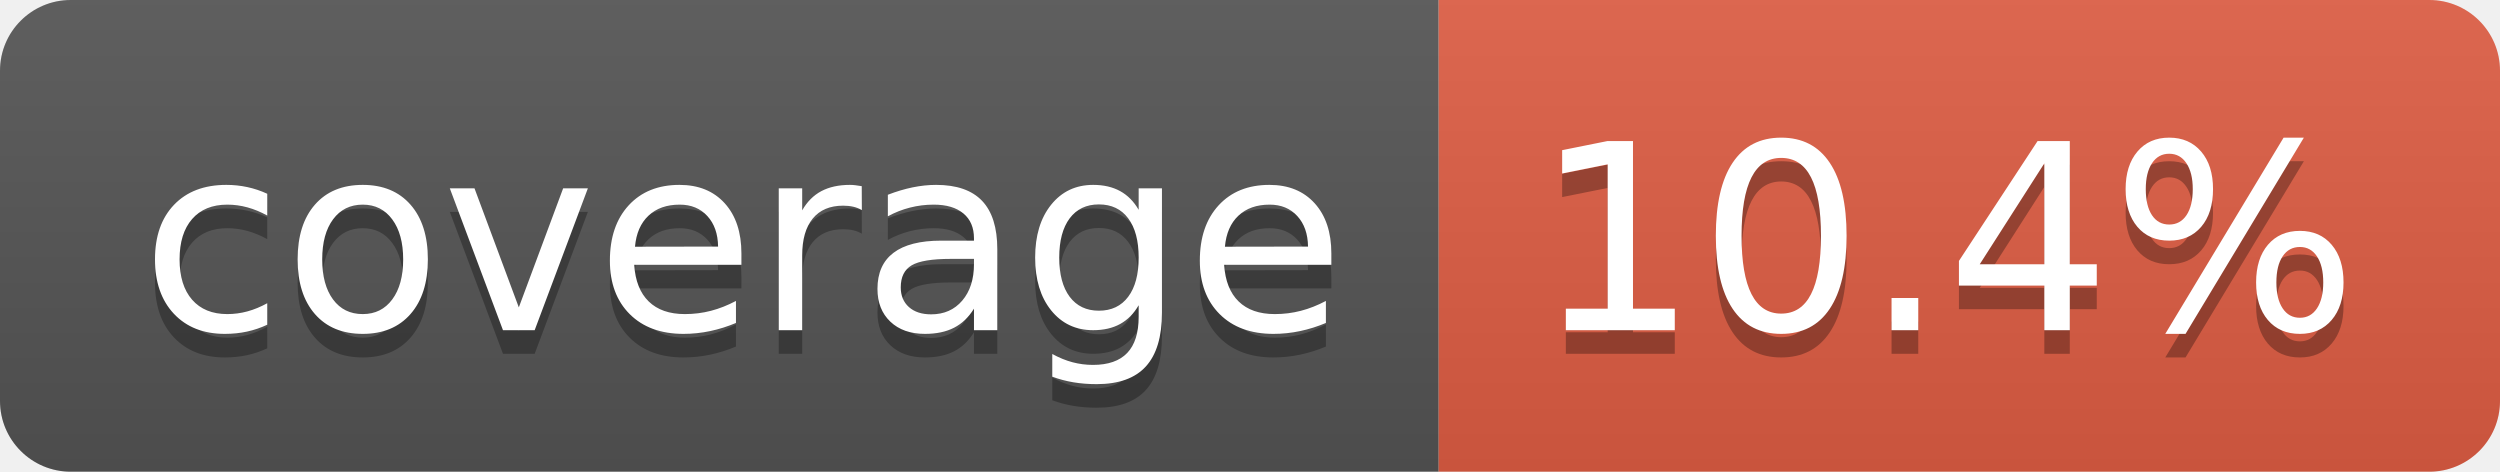
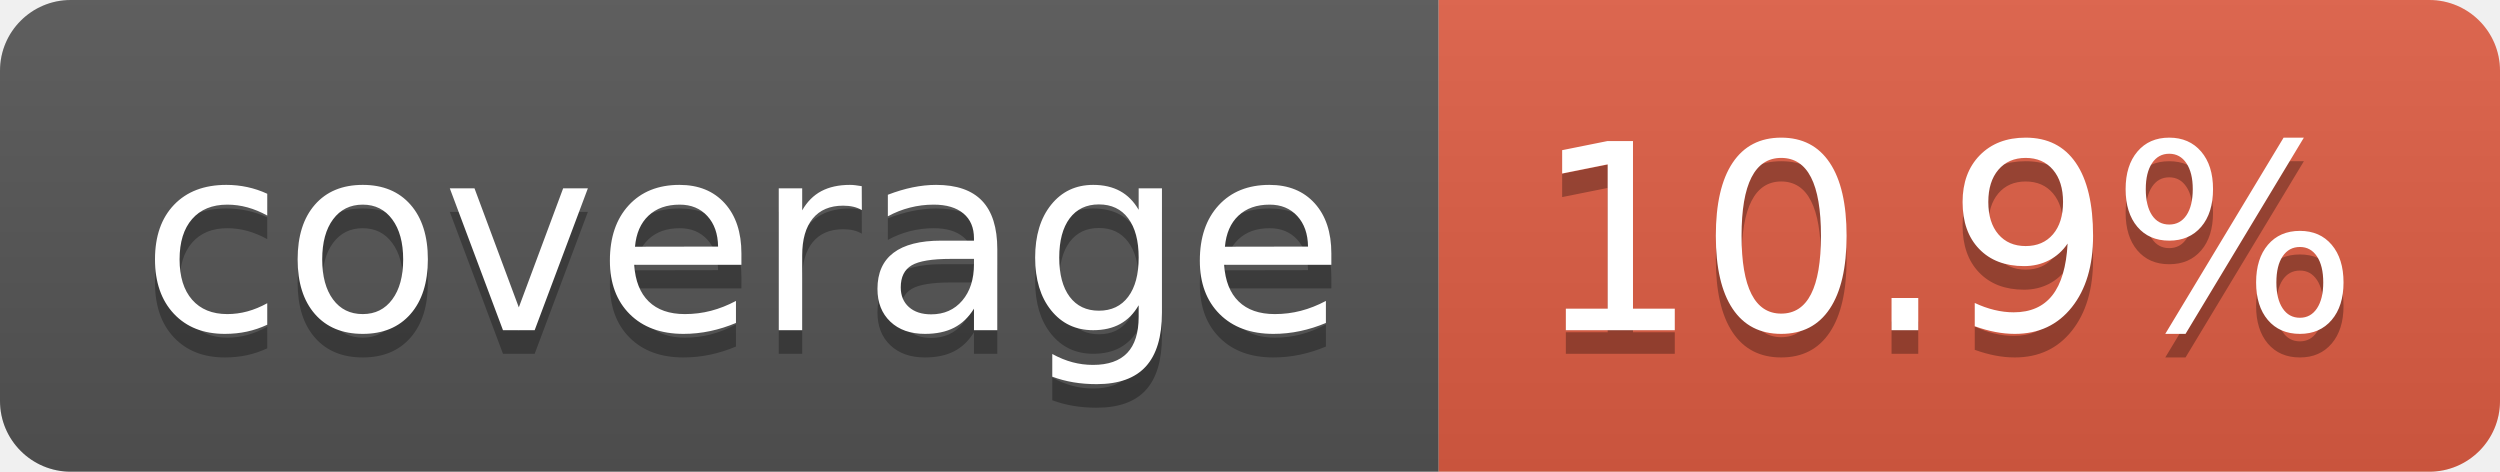
- <svg xmlns="http://www.w3.org/2000/svg" width="106" height="20" role="img" aria-label="coverage: 10.4%">
+ <svg xmlns="http://www.w3.org/2000/svg" width="106" height="20" role="img" aria-label="coverage: 10.9%">
  <linearGradient id="s" x2="0" y2="100%">
    <stop offset="0" stop-color="#bbb" stop-opacity=".1" />
    <stop offset="1" stop-opacity=".1" />
  </linearGradient>
  <clipPath id="r">
    <rect width="106" height="20" rx="3" fill="#fff" />
  </clipPath>
  <g clip-path="url(#r)">
    <rect width="61" height="20" fill="#555" />
    <rect x="61" width="45" height="20" fill="#e05d44" />
    <rect width="106" height="20" fill="url(#s)" />
  </g>
  <g fill="#fff" text-anchor="middle" font-family="Verdana,Geneva,DejaVu Sans,sans-serif" text-rendering="geometricPrecision" font-size="110">
    <text aria-hidden="true" x="315" y="150" fill="#010101" fill-opacity=".3" transform="scale(.1)" textLength="510">coverage</text>
    <text x="315" y="140" transform="scale(.1)" fill="#fff" textLength="510">coverage</text>
-     <text aria-hidden="true" x="825" y="150" fill="#010101" fill-opacity=".3" transform="scale(.1)" textLength="350">10.4%</text>
-     <text x="825" y="140" transform="scale(.1)" fill="#fff" textLength="350">10.4%</text>
+     <text aria-hidden="true" x="825" y="150" fill="#010101" fill-opacity=".3" transform="scale(.1)" textLength="350">10.9%</text>
+     <text x="825" y="140" transform="scale(.1)" fill="#fff" textLength="350">10.9%</text>
  </g>
</svg>
